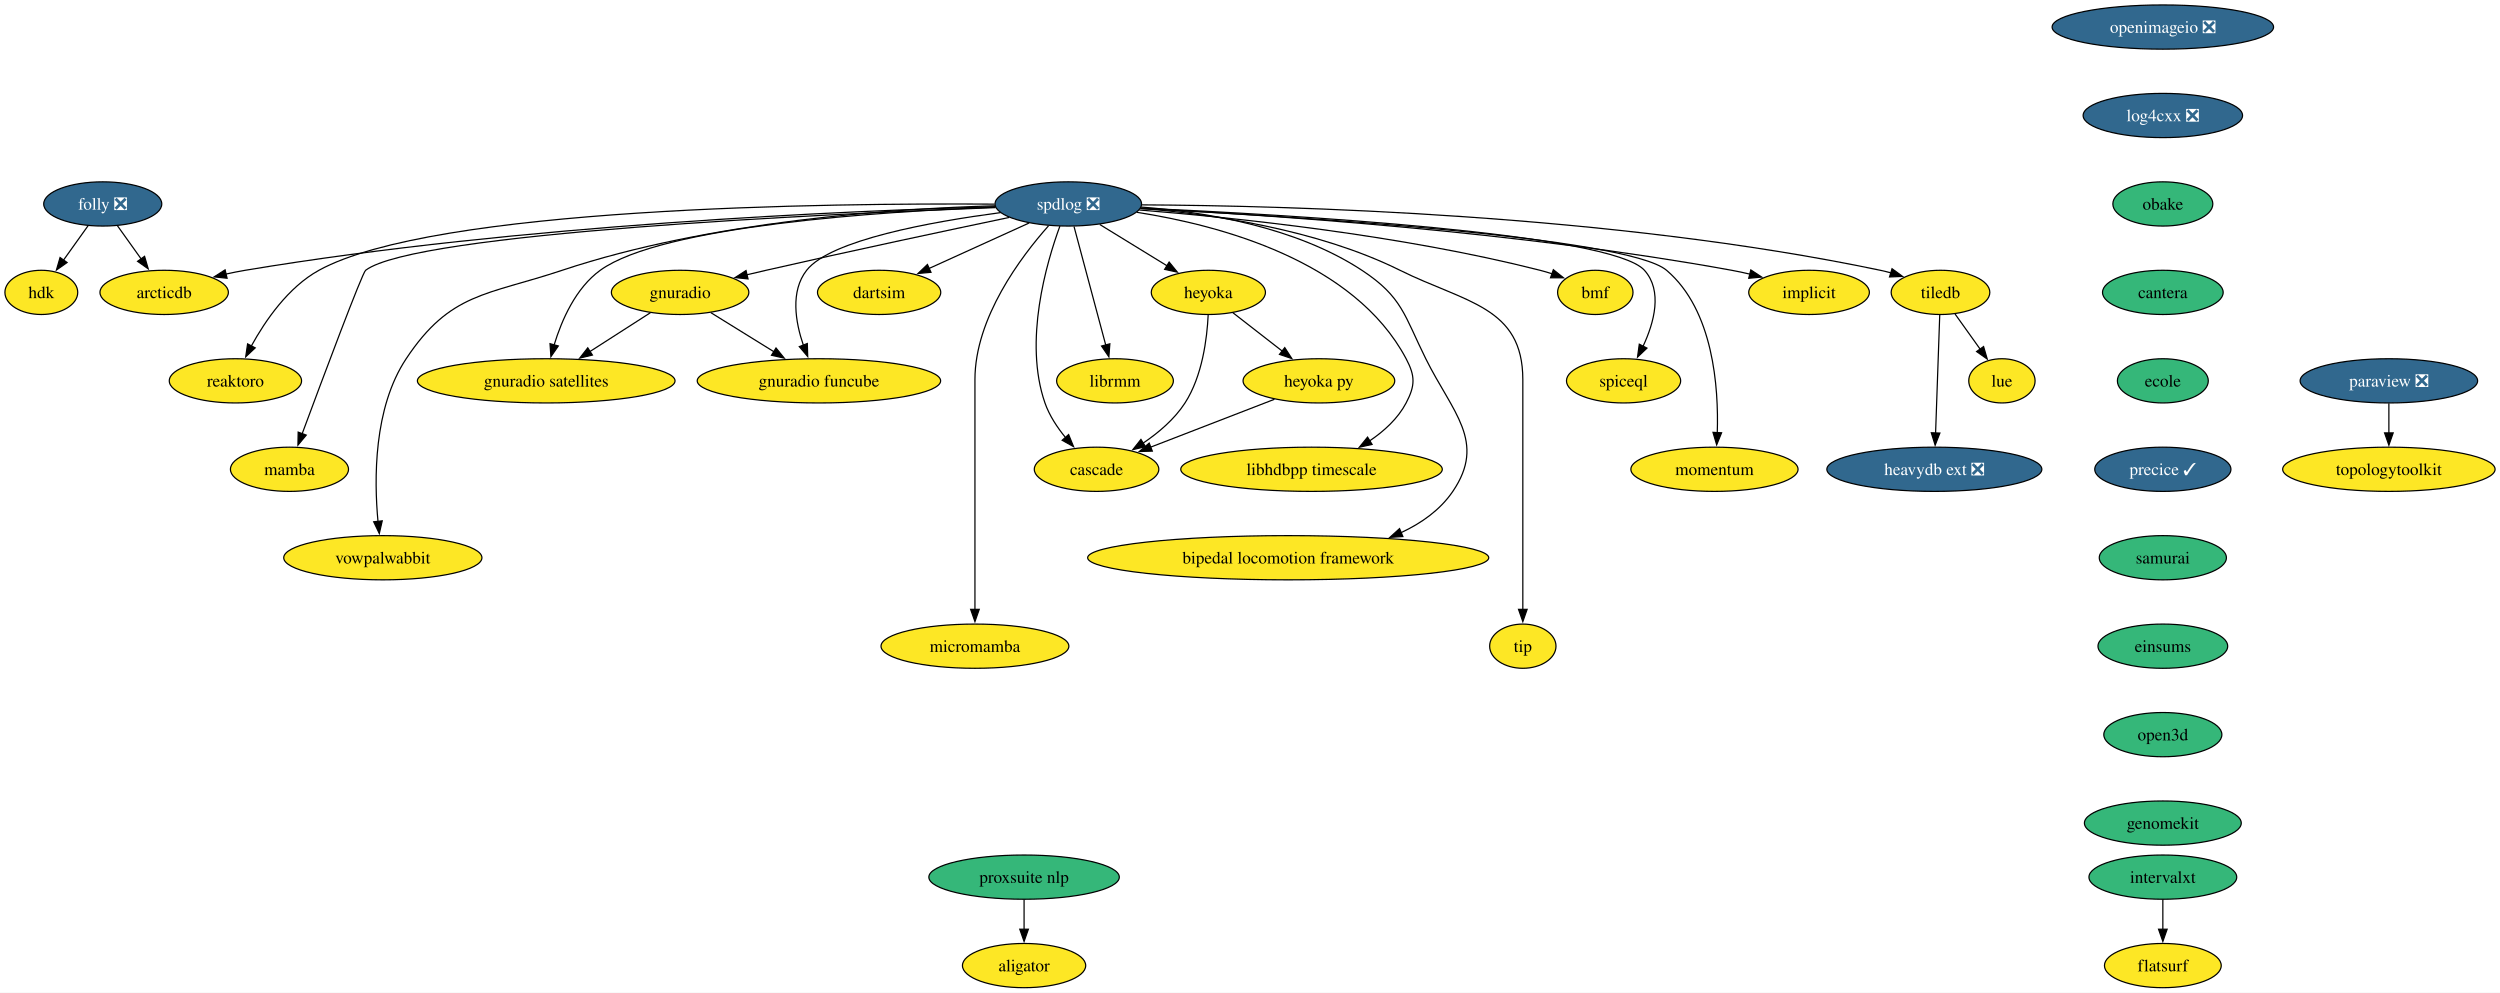
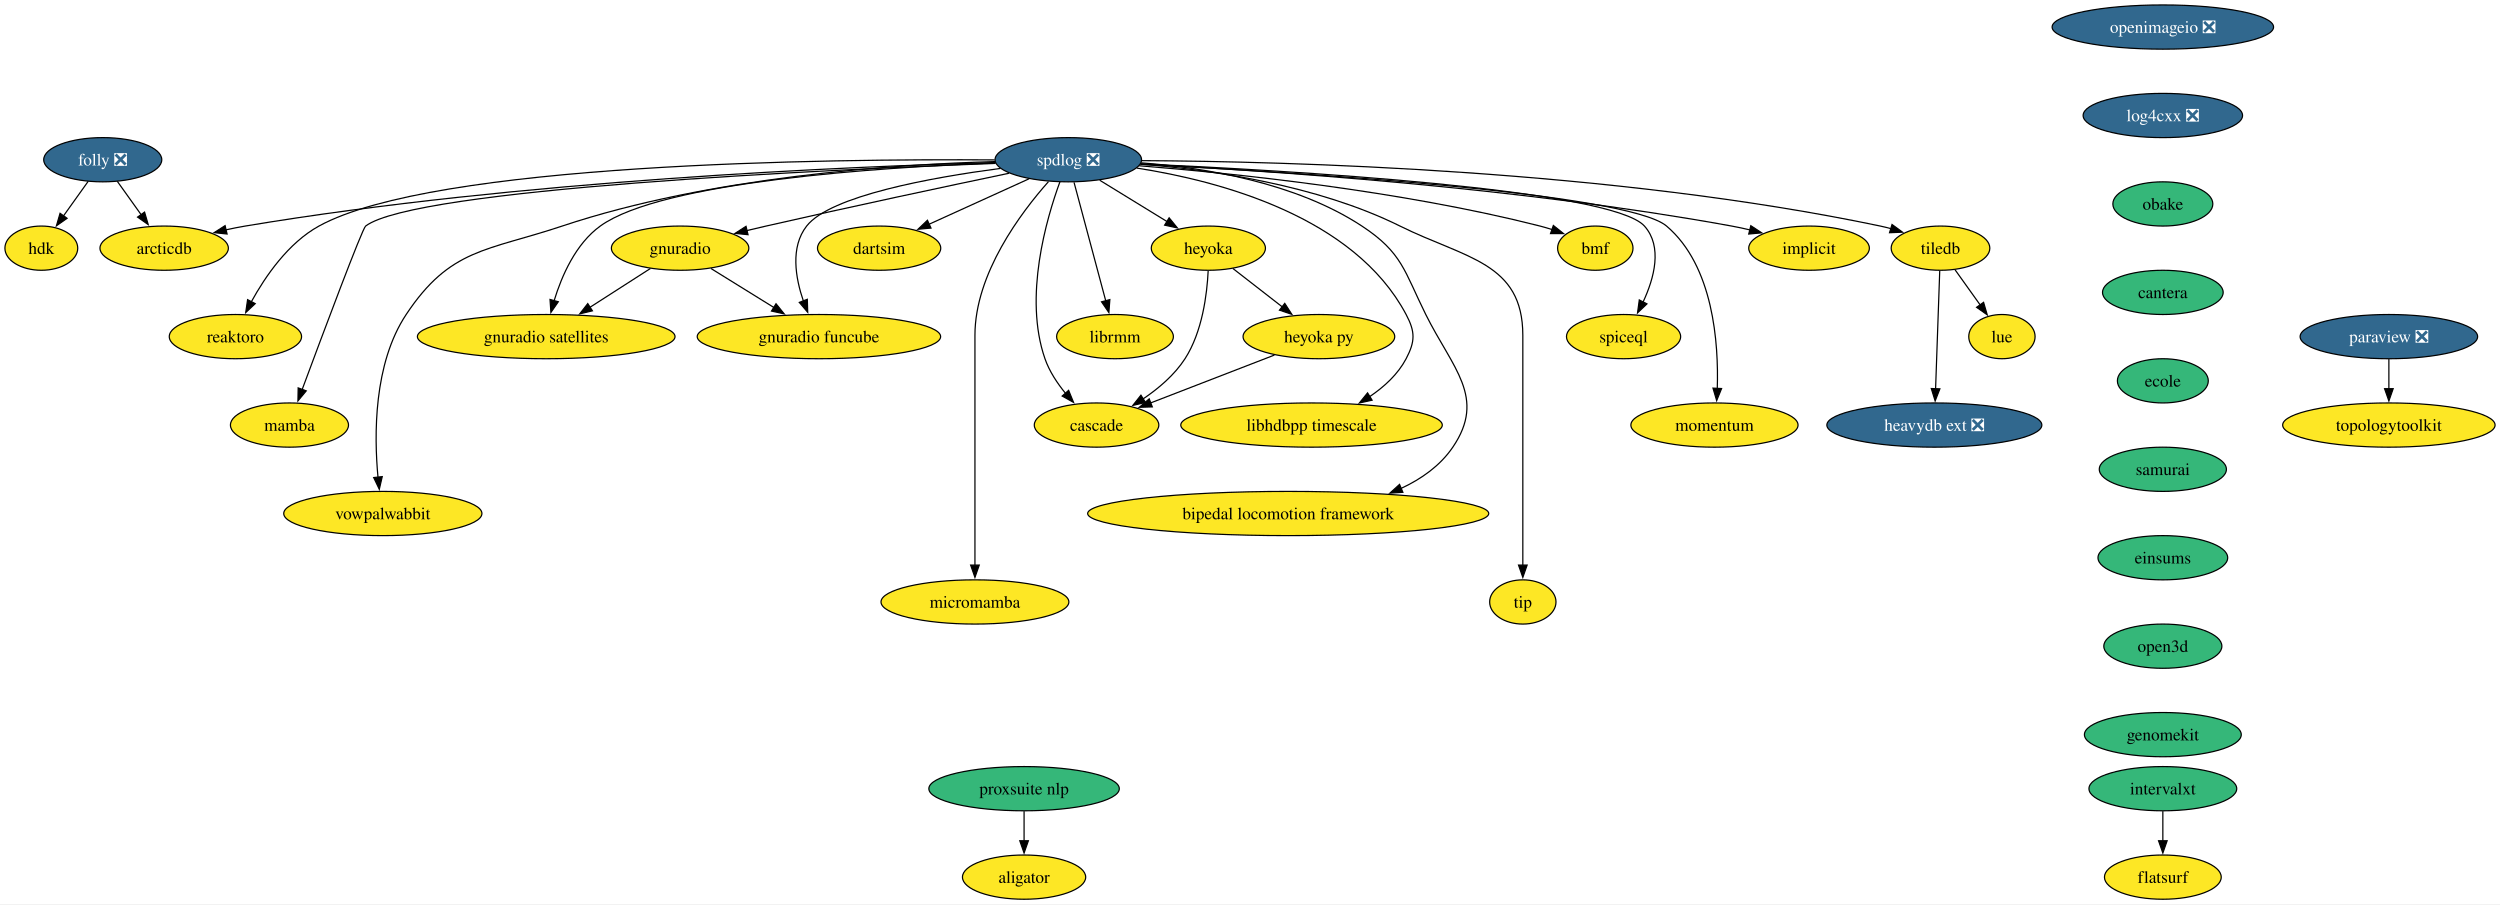
- <svg xmlns="http://www.w3.org/2000/svg" xmlns:xlink="http://www.w3.org/1999/xlink" width="2035pt" height="808pt" viewBox="0.00 0.00 2035.10 808.00">
-   <g id="graph0" class="graph" transform="scale(1 1) rotate(0) translate(4 804)">
-     <polygon fill="white" stroke="none" points="-4,4 -4,-804 2031.1,-804 2031.1,4 -4,4" />
+ <svg xmlns="http://www.w3.org/2000/svg" xmlns:xlink="http://www.w3.org/1999/xlink" width="2035pt" height="736pt" viewBox="0.00 0.00 2035.10 736.00">
+   <g id="graph0" class="graph" transform="scale(1 1) rotate(0) translate(4 732)">
+     <polygon fill="white" stroke="none" points="-4,4 -4,-732 2031.1,-732 2031.1,4 -4,4" />
    <g id="node1" class="node">
      <g id="a_node1">
        <a xlink:href="https://github.com/conda-forge/implicit-feedstock" xlink:title="implicit">
-           <ellipse fill="#fde725" stroke="black" cx="1468.64" cy="-566" rx="49.1" ry="18" />
-           <text text-anchor="middle" x="1468.64" y="-561.33" font-family="Times,serif" font-size="14.00">implicit</text>
+           <ellipse fill="#fde725" stroke="black" cx="1468.64" cy="-530" rx="49.1" ry="18" />
+           <text text-anchor="middle" x="1468.64" y="-525.33" font-family="Times,serif" font-size="14.00">implicit</text>
        </a>
      </g>
    </g>
    <g id="node2" class="node">
      <g id="a_node2">
        <a xlink:href="https://github.com/conda-forge/paraview-feedstock/pull/242" xlink:title="paraview ❎">
-           <ellipse fill="#31688e" stroke="black" cx="1940.64" cy="-494" rx="72.25" ry="18" />
-           <text text-anchor="middle" x="1940.64" y="-489.32" font-family="Times,serif" font-size="14.00" fill="white">paraview ❎</text>
+           <ellipse fill="#31688e" stroke="black" cx="1940.64" cy="-458" rx="72.25" ry="18" />
+           <text text-anchor="middle" x="1940.64" y="-453.32" font-family="Times,serif" font-size="14.00" fill="white">paraview ❎</text>
        </a>
      </g>
    </g>
    <g id="node3" class="node">
      <g id="a_node3">
        <a xlink:href="https://github.com/conda-forge/topologytoolkit-feedstock" xlink:title="topologytoolkit">
-           <ellipse fill="#fde725" stroke="black" cx="1940.64" cy="-422" rx="86.46" ry="18" />
-           <text text-anchor="middle" x="1940.64" y="-417.32" font-family="Times,serif" font-size="14.00">topologytoolkit</text>
+           <ellipse fill="#fde725" stroke="black" cx="1940.64" cy="-386" rx="86.46" ry="18" />
+           <text text-anchor="middle" x="1940.64" y="-381.32" font-family="Times,serif" font-size="14.00">topologytoolkit</text>
        </a>
      </g>
    </g>
    <g id="edge1" class="edge">
-       <path fill="none" stroke="black" d="M1940.64,-475.7C1940.64,-468.41 1940.64,-459.73 1940.64,-451.54" />
-       <polygon fill="black" stroke="black" points="1944.14,-451.62 1940.64,-441.62 1937.14,-451.62 1944.14,-451.62" />
+       <path fill="none" stroke="black" d="M1940.64,-439.7C1940.64,-432.41 1940.64,-423.73 1940.64,-415.54" />
+       <polygon fill="black" stroke="black" points="1944.14,-415.62 1940.64,-405.62 1937.14,-415.62 1944.14,-415.62" />
    </g>
    <g id="node4" class="node">
      <g id="a_node4">
        <a xlink:href="https://github.com/conda-forge/spdlog-feedstock/pull/64" xlink:title="spdlog ❎">
-           <ellipse fill="#31688e" stroke="black" cx="865.64" cy="-638" rx="59.63" ry="18" />
-           <text text-anchor="middle" x="865.64" y="-633.33" font-family="Times,serif" font-size="14.00" fill="white">spdlog ❎</text>
+           <ellipse fill="#31688e" stroke="black" cx="865.64" cy="-602" rx="59.63" ry="18" />
+           <text text-anchor="middle" x="865.64" y="-597.33" font-family="Times,serif" font-size="14.00" fill="white">spdlog ❎</text>
        </a>
      </g>
    </g>
    <g id="edge2" class="edge">
-       <path fill="none" stroke="black" d="M924.41,-634.42C1024.09,-629.35 1232.35,-615.66 1405.64,-584 1410.53,-583.11 1415.61,-582.02 1420.65,-580.83" />
-       <polygon fill="black" stroke="black" points="1421.24,-584.29 1430.09,-578.47 1419.54,-577.5 1421.24,-584.29" />
+       <path fill="none" stroke="black" d="M924.41,-598.42C1024.09,-593.35 1232.35,-579.66 1405.64,-548 1410.53,-547.11 1415.61,-546.02 1420.65,-544.83" />
+       <polygon fill="black" stroke="black" points="1421.24,-548.29 1430.09,-542.47 1419.54,-541.5 1421.24,-548.29" />
    </g>
    <g id="node5" class="node">
      <g id="a_node5">
        <a xlink:href="https://github.com/conda-forge/tiledb-feedstock" xlink:title="tiledb">
-           <ellipse fill="#fde725" stroke="black" cx="1575.64" cy="-566" rx="40.16" ry="18" />
-           <text text-anchor="middle" x="1575.64" y="-561.33" font-family="Times,serif" font-size="14.00">tiledb</text>
+           <ellipse fill="#fde725" stroke="black" cx="1575.64" cy="-530" rx="40.16" ry="18" />
+           <text text-anchor="middle" x="1575.64" y="-525.33" font-family="Times,serif" font-size="14.00">tiledb</text>
        </a>
      </g>
    </g>
    <g id="edge3" class="edge">
-       <path fill="none" stroke="black" d="M925.61,-637.25C1042.54,-636.63 1308.62,-629.78 1526.64,-584 1529.45,-583.41 1532.33,-582.7 1535.2,-581.91" />
-       <polygon fill="black" stroke="black" points="1536.19,-585.27 1544.73,-579.01 1534.15,-578.58 1536.19,-585.27" />
+       <path fill="none" stroke="black" d="M925.61,-601.25C1042.54,-600.63 1308.62,-593.78 1526.64,-548 1529.45,-547.41 1532.33,-546.7 1535.2,-545.91" />
+       <polygon fill="black" stroke="black" points="1536.19,-549.27 1544.73,-543.01 1534.15,-542.58 1536.19,-549.27" />
    </g>
    <g id="node6" class="node">
      <g id="a_node6">
        <a xlink:href="https://github.com/conda-forge/reaktoro-feedstock" xlink:title="reaktoro">
-           <ellipse fill="#fde725" stroke="black" cx="187.64" cy="-494" rx="53.84" ry="18" />
-           <text text-anchor="middle" x="187.64" y="-489.32" font-family="Times,serif" font-size="14.00">reaktoro</text>
+           <ellipse fill="#fde725" stroke="black" cx="187.64" cy="-458" rx="53.84" ry="18" />
+           <text text-anchor="middle" x="187.64" y="-453.32" font-family="Times,serif" font-size="14.00">reaktoro</text>
        </a>
      </g>
    </g>
    <g id="edge4" class="edge">
-       <path fill="none" stroke="black" d="M805.73,-637.84C671.11,-638.77 349.15,-635.39 255.64,-584 230.68,-570.28 212.02,-543.13 200.62,-522.4" />
-       <polygon fill="black" stroke="black" points="203.76,-520.84 196.03,-513.6 197.55,-524.08 203.76,-520.84" />
+       <path fill="none" stroke="black" d="M805.73,-601.84C671.11,-602.77 349.15,-599.39 255.64,-548 230.68,-534.28 212.02,-507.13 200.62,-486.4" />
+       <polygon fill="black" stroke="black" points="203.76,-484.84 196.03,-477.6 197.55,-488.08 203.76,-484.84" />
    </g>
    <g id="node7" class="node">
      <g id="a_node7">
        <a xlink:href="https://github.com/conda-forge/mamba-feedstock" xlink:title="mamba">
-           <ellipse fill="#fde725" stroke="black" cx="231.64" cy="-422" rx="48.05" ry="18" />
-           <text text-anchor="middle" x="231.64" y="-417.32" font-family="Times,serif" font-size="14.00">mamba</text>
+           <ellipse fill="#fde725" stroke="black" cx="231.64" cy="-386" rx="48.05" ry="18" />
+           <text text-anchor="middle" x="231.64" y="-381.32" font-family="Times,serif" font-size="14.00">mamba</text>
        </a>
      </g>
    </g>
    <g id="edge5" class="edge">
-       <path fill="none" stroke="black" d="M806.41,-635.02C668.37,-629.9 333.9,-614.47 293.64,-584 290.84,-581.88 258.85,-496.41 241.95,-450.88" />
-       <polygon fill="black" stroke="black" points="245.29,-449.83 238.53,-441.67 238.73,-452.26 245.29,-449.83" />
+       <path fill="none" stroke="black" d="M806.41,-599.02C668.37,-593.9 333.9,-578.47 293.64,-548 290.84,-545.88 258.85,-460.41 241.95,-414.88" />
+       <polygon fill="black" stroke="black" points="245.29,-413.83 238.53,-405.67 238.73,-416.26 245.29,-413.83" />
    </g>
    <g id="node8" class="node">
      <g id="a_node8">
        <a xlink:href="https://github.com/conda-forge/vowpalwabbit-feedstock" xlink:title="vowpalwabbit">
-           <ellipse fill="#fde725" stroke="black" cx="307.64" cy="-350" rx="80.67" ry="18" />
-           <text text-anchor="middle" x="307.64" y="-345.32" font-family="Times,serif" font-size="14.00">vowpalwabbit</text>
+           <ellipse fill="#fde725" stroke="black" cx="307.64" cy="-314" rx="80.67" ry="18" />
+           <text text-anchor="middle" x="307.64" y="-309.32" font-family="Times,serif" font-size="14.00">vowpalwabbit</text>
        </a>
      </g>
    </g>
    <g id="edge6" class="edge">
-       <path fill="none" stroke="black" d="M806.05,-636.49C724.48,-634.2 574.39,-624.26 453.64,-584 392.08,-563.48 362.53,-566.05 326.64,-512 300.03,-471.94 300.48,-413.64 303.72,-379.29" />
-       <polygon fill="black" stroke="black" points="307.15,-380.03 304.77,-369.71 300.2,-379.27 307.15,-380.03" />
+       <path fill="none" stroke="black" d="M806.05,-600.49C724.48,-598.2 574.39,-588.26 453.64,-548 392.08,-527.48 362.53,-530.05 326.64,-476 300.03,-435.94 300.48,-377.64 303.72,-343.29" />
+       <polygon fill="black" stroke="black" points="307.15,-344.03 304.77,-333.71 300.2,-343.27 307.15,-344.03" />
    </g>
    <g id="node9" class="node">
      <g id="a_node9">
        <a xlink:href="https://github.com/conda-forge/gnuradio-feedstock" xlink:title="gnuradio">
-           <ellipse fill="#fde725" stroke="black" cx="549.64" cy="-566" rx="55.94" ry="18" />
-           <text text-anchor="middle" x="549.64" y="-561.33" font-family="Times,serif" font-size="14.00">gnuradio</text>
+           <ellipse fill="#fde725" stroke="black" cx="549.64" cy="-530" rx="55.94" ry="18" />
+           <text text-anchor="middle" x="549.64" y="-525.33" font-family="Times,serif" font-size="14.00">gnuradio</text>
        </a>
      </g>
    </g>
    <g id="edge7" class="edge">
-       <path fill="none" stroke="black" d="M817.48,-627.01C767.82,-616.62 688.2,-599.71 619.64,-584 614.5,-582.82 609.15,-581.57 603.81,-580.3" />
-       <polygon fill="black" stroke="black" points="604.92,-576.97 594.38,-578.05 603.29,-583.78 604.92,-576.97" />
+       <path fill="none" stroke="black" d="M817.48,-591.01C767.82,-580.62 688.2,-563.71 619.64,-548 614.5,-546.82 609.15,-545.57 603.81,-544.3" />
+       <polygon fill="black" stroke="black" points="604.92,-540.97 594.38,-542.05 603.29,-547.78 604.92,-540.97" />
    </g>
    <g id="node10" class="node">
      <g id="a_node10">
        <a xlink:href="https://github.com/conda-forge/micromamba-feedstock" xlink:title="micromamba">
-           <ellipse fill="#fde725" stroke="black" cx="789.64" cy="-278" rx="76.46" ry="18" />
-           <text text-anchor="middle" x="789.64" y="-273.32" font-family="Times,serif" font-size="14.00">micromamba</text>
+           <ellipse fill="#fde725" stroke="black" cx="789.64" cy="-242" rx="76.46" ry="18" />
+           <text text-anchor="middle" x="789.64" y="-237.32" font-family="Times,serif" font-size="14.00">micromamba</text>
        </a>
      </g>
    </g>
    <g id="edge8" class="edge">
-       <path fill="none" stroke="black" d="M849.52,-620.19C827.21,-595.09 789.64,-545.33 789.64,-495 789.64,-495 789.64,-495 789.64,-421 789.64,-381.74 789.64,-336.38 789.64,-307.69" />
-       <polygon fill="black" stroke="black" points="793.14,-308 789.64,-298 786.14,-308 793.14,-308" />
+       <path fill="none" stroke="black" d="M849.52,-584.19C827.21,-559.09 789.64,-509.33 789.64,-459 789.64,-459 789.64,-459 789.64,-385 789.64,-345.74 789.64,-300.38 789.64,-271.69" />
+       <polygon fill="black" stroke="black" points="793.14,-272 789.64,-262 786.14,-272 793.14,-272" />
    </g>
    <g id="node11" class="node">
      <g id="a_node11">
        <a xlink:href="https://github.com/conda-forge/gnuradio-satellites-feedstock" xlink:title="gnuradio satellites">
-           <ellipse fill="#fde725" stroke="black" cx="440.64" cy="-494" rx="104.87" ry="18" />
-           <text text-anchor="middle" x="440.64" y="-489.32" font-family="Times,serif" font-size="14.00">gnuradio satellites</text>
+           <ellipse fill="#fde725" stroke="black" cx="440.64" cy="-458" rx="104.87" ry="18" />
+           <text text-anchor="middle" x="440.64" y="-453.32" font-family="Times,serif" font-size="14.00">gnuradio satellites</text>
        </a>
      </g>
    </g>
    <g id="edge9" class="edge">
-       <path fill="none" stroke="black" d="M806.3,-635.4C712.35,-631.79 534.87,-620.24 484.64,-584 464.66,-569.59 453.27,-543.52 447.11,-523.31" />
-       <polygon fill="black" stroke="black" points="450.49,-522.39 444.46,-513.68 443.74,-524.25 450.49,-522.39" />
+       <path fill="none" stroke="black" d="M806.3,-599.4C712.35,-595.79 534.87,-584.24 484.64,-548 464.66,-533.59 453.27,-507.52 447.11,-487.31" />
+       <polygon fill="black" stroke="black" points="450.49,-486.39 444.46,-477.68 443.74,-488.25 450.49,-486.39" />
    </g>
    <g id="node12" class="node">
      <g id="a_node12">
        <a xlink:href="https://github.com/conda-forge/dartsim-feedstock" xlink:title="dartsim">
-           <ellipse fill="#fde725" stroke="black" cx="711.64" cy="-566" rx="50.16" ry="18" />
-           <text text-anchor="middle" x="711.64" y="-561.33" font-family="Times,serif" font-size="14.00">dartsim</text>
+           <ellipse fill="#fde725" stroke="black" cx="711.64" cy="-530" rx="50.16" ry="18" />
+           <text text-anchor="middle" x="711.64" y="-525.33" font-family="Times,serif" font-size="14.00">dartsim</text>
        </a>
      </g>
    </g>
    <g id="edge10" class="edge">
-       <path fill="none" stroke="black" d="M833.73,-622.5C810.14,-611.77 777.83,-597.09 752.38,-585.52" />
-       <polygon fill="black" stroke="black" points="753.86,-582.35 743.31,-581.4 750.97,-588.72 753.86,-582.35" />
+       <path fill="none" stroke="black" d="M833.73,-586.5C810.14,-575.77 777.83,-561.09 752.38,-549.52" />
+       <polygon fill="black" stroke="black" points="753.86,-546.35 743.31,-545.4 750.97,-552.72 753.86,-546.35" />
    </g>
    <g id="node13" class="node">
      <g id="a_node13">
        <a xlink:href="https://github.com/conda-forge/heyoka-feedstock" xlink:title="heyoka">
-           <ellipse fill="#fde725" stroke="black" cx="979.64" cy="-566" rx="46.47" ry="18" />
-           <text text-anchor="middle" x="979.64" y="-561.33" font-family="Times,serif" font-size="14.00">heyoka</text>
+           <ellipse fill="#fde725" stroke="black" cx="979.64" cy="-530" rx="46.47" ry="18" />
+           <text text-anchor="middle" x="979.64" y="-525.33" font-family="Times,serif" font-size="14.00">heyoka</text>
        </a>
      </g>
    </g>
    <g id="edge11" class="edge">
-       <path fill="none" stroke="black" d="M891.22,-621.29C907.51,-611.29 928.77,-598.24 946.36,-587.44" />
-       <polygon fill="black" stroke="black" points="947.72,-590.71 954.41,-582.49 944.05,-584.74 947.72,-590.71" />
+       <path fill="none" stroke="black" d="M891.22,-585.29C907.51,-575.29 928.77,-562.24 946.36,-551.44" />
+       <polygon fill="black" stroke="black" points="947.72,-554.71 954.41,-546.49 944.05,-548.74 947.72,-554.71" />
    </g>
    <g id="node14" class="node">
      <g id="a_node14">
        <a xlink:href="https://github.com/conda-forge/librmm-feedstock" xlink:title="librmm">
-           <ellipse fill="#fde725" stroke="black" cx="903.64" cy="-494" rx="47.53" ry="18" />
-           <text text-anchor="middle" x="903.64" y="-489.32" font-family="Times,serif" font-size="14.00">librmm</text>
+           <ellipse fill="#fde725" stroke="black" cx="903.64" cy="-458" rx="47.53" ry="18" />
+           <text text-anchor="middle" x="903.64" y="-453.32" font-family="Times,serif" font-size="14.00">librmm</text>
        </a>
      </g>
    </g>
    <g id="edge12" class="edge">
-       <path fill="none" stroke="black" d="M870.3,-619.59C876.74,-595.5 888.45,-551.75 896.14,-523.03" />
-       <polygon fill="black" stroke="black" points="899.46,-524.14 898.67,-513.57 892.7,-522.33 899.46,-524.14" />
+       <path fill="none" stroke="black" d="M870.3,-583.59C876.74,-559.5 888.45,-515.75 896.14,-487.03" />
+       <polygon fill="black" stroke="black" points="899.46,-488.14 898.67,-477.57 892.7,-486.33 899.46,-488.14" />
    </g>
    <g id="node15" class="node">
      <g id="a_node15">
        <a xlink:href="https://github.com/conda-forge/libhdbpp-timescale-feedstock" xlink:title="libhdbpp timescale">
-           <ellipse fill="#fde725" stroke="black" cx="1063.64" cy="-422" rx="106.45" ry="18" />
-           <text text-anchor="middle" x="1063.64" y="-417.32" font-family="Times,serif" font-size="14.00">libhdbpp timescale</text>
+           <ellipse fill="#fde725" stroke="black" cx="1063.64" cy="-386" rx="106.45" ry="18" />
+           <text text-anchor="middle" x="1063.64" y="-381.32" font-family="Times,serif" font-size="14.00">libhdbpp timescale</text>
        </a>
      </g>
    </g>
    <g id="edge13" class="edge">
-       <path fill="none" stroke="black" d="M921.4,-631.2C988.79,-620.74 1098.42,-591.71 1140.64,-512 1148.13,-497.86 1148.08,-490.16 1140.64,-476 1133.96,-463.31 1122.72,-453.06 1110.86,-445.08" />
-       <polygon fill="black" stroke="black" points="1112.93,-442.25 1102.58,-439.97 1109.25,-448.2 1112.93,-442.25" />
+       <path fill="none" stroke="black" d="M921.4,-595.2C988.79,-584.74 1098.42,-555.71 1140.64,-476 1148.13,-461.86 1148.08,-454.16 1140.64,-440 1133.96,-427.31 1122.72,-417.06 1110.86,-409.08" />
+       <polygon fill="black" stroke="black" points="1112.93,-406.25 1102.58,-403.97 1109.25,-412.2 1112.93,-406.25" />
    </g>
    <g id="node16" class="node">
      <g id="a_node16">
        <a xlink:href="https://github.com/conda-forge/bipedal-locomotion-framework-feedstock" xlink:title="bipedal locomotion framework">
-           <ellipse fill="#fde725" stroke="black" cx="1044.64" cy="-350" rx="163.27" ry="18" />
-           <text text-anchor="middle" x="1044.64" y="-345.32" font-family="Times,serif" font-size="14.00">bipedal locomotion framework</text>
+           <ellipse fill="#fde725" stroke="black" cx="1044.64" cy="-314" rx="163.27" ry="18" />
+           <text text-anchor="middle" x="1044.64" y="-309.32" font-family="Times,serif" font-size="14.00">bipedal locomotion framework</text>
        </a>
      </g>
    </g>
    <g id="edge14" class="edge">
-       <path fill="none" stroke="black" d="M924.95,-635.46C976.28,-631.57 1050.57,-619.56 1104.64,-584 1137.62,-562.31 1139.08,-547.35 1156.64,-512 1178.43,-468.13 1206.18,-444.51 1178.64,-404 1168.39,-388.92 1153.11,-378.13 1136.51,-370.42" />
-       <polygon fill="black" stroke="black" points="1138,-367.25 1127.42,-366.58 1135.28,-373.7 1138,-367.25" />
+       <path fill="none" stroke="black" d="M924.95,-599.46C976.28,-595.57 1050.57,-583.56 1104.64,-548 1137.62,-526.31 1139.08,-511.35 1156.64,-476 1178.43,-432.13 1206.18,-408.51 1178.64,-368 1168.39,-352.92 1153.11,-342.13 1136.51,-334.42" />
+       <polygon fill="black" stroke="black" points="1138,-331.25 1127.42,-330.58 1135.28,-337.7 1138,-331.25" />
    </g>
    <g id="node17" class="node">
      <g id="a_node17">
        <a xlink:href="https://github.com/conda-forge/tip-feedstock" xlink:title="tip">
-           <ellipse fill="#fde725" stroke="black" cx="1235.64" cy="-278" rx="27" ry="18" />
-           <text text-anchor="middle" x="1235.64" y="-273.32" font-family="Times,serif" font-size="14.00">tip</text>
+           <ellipse fill="#fde725" stroke="black" cx="1235.64" cy="-242" rx="27" ry="18" />
+           <text text-anchor="middle" x="1235.64" y="-237.32" font-family="Times,serif" font-size="14.00">tip</text>
        </a>
      </g>
    </g>
    <g id="edge15" class="edge">
-       <path fill="none" stroke="black" d="M924.59,-634.37C981.3,-629.83 1068.13,-617.49 1135.64,-584 1188.94,-557.56 1235.64,-554.5 1235.64,-495 1235.64,-495 1235.64,-495 1235.64,-421 1235.64,-381.74 1235.64,-336.38 1235.64,-307.69" />
-       <polygon fill="black" stroke="black" points="1239.14,-308 1235.64,-298 1232.14,-308 1239.14,-308" />
+       <path fill="none" stroke="black" d="M924.59,-598.37C981.3,-593.83 1068.13,-581.49 1135.64,-548 1188.94,-521.56 1235.64,-518.5 1235.64,-459 1235.64,-459 1235.64,-459 1235.64,-385 1235.64,-345.74 1235.64,-300.38 1235.64,-271.69" />
+       <polygon fill="black" stroke="black" points="1239.14,-272 1235.64,-262 1232.14,-272 1239.14,-272" />
    </g>
    <g id="node18" class="node">
      <g id="a_node18">
        <a xlink:href="https://github.com/conda-forge/cascade-feedstock" xlink:title="cascade">
-           <ellipse fill="#fde725" stroke="black" cx="888.64" cy="-422" rx="50.68" ry="18" />
-           <text text-anchor="middle" x="888.64" y="-417.32" font-family="Times,serif" font-size="14.00">cascade</text>
+           <ellipse fill="#fde725" stroke="black" cx="888.64" cy="-386" rx="50.68" ry="18" />
+           <text text-anchor="middle" x="888.64" y="-381.32" font-family="Times,serif" font-size="14.00">cascade</text>
        </a>
      </g>
    </g>
    <g id="edge16" class="edge">
-       <path fill="none" stroke="black" d="M858.82,-620.01C847.84,-590.05 829.15,-526.24 846.64,-476 850.21,-465.74 856.69,-455.97 863.5,-447.68" />
-       <polygon fill="black" stroke="black" points="865.9,-450.26 869.91,-440.45 860.66,-445.62 865.9,-450.26" />
+       <path fill="none" stroke="black" d="M858.82,-584.01C847.84,-554.05 829.15,-490.24 846.64,-440 850.21,-429.74 856.69,-419.97 863.5,-411.68" />
+       <polygon fill="black" stroke="black" points="865.9,-414.26 869.91,-404.45 860.66,-409.62 865.9,-414.26" />
    </g>
    <g id="node19" class="node">
      <g id="a_node19">
        <a xlink:href="https://github.com/conda-forge/arcticdb-feedstock" xlink:title="arcticdb">
-           <ellipse fill="#fde725" stroke="black" cx="129.64" cy="-566" rx="52.26" ry="18" />
-           <text text-anchor="middle" x="129.64" y="-561.33" font-family="Times,serif" font-size="14.00">arcticdb</text>
+           <ellipse fill="#fde725" stroke="black" cx="129.64" cy="-530" rx="52.26" ry="18" />
+           <text text-anchor="middle" x="129.64" y="-525.33" font-family="Times,serif" font-size="14.00">arcticdb</text>
        </a>
      </g>
    </g>
    <g id="edge17" class="edge">
-       <path fill="none" stroke="black" d="M806.06,-635.74C688.55,-632.5 418.91,-621.3 195.64,-584 190.44,-583.13 185.05,-582.05 179.7,-580.86" />
-       <polygon fill="black" stroke="black" points="180.85,-577.53 170.31,-578.63 179.23,-584.34 180.85,-577.53" />
+       <path fill="none" stroke="black" d="M806.06,-599.74C688.55,-596.5 418.91,-585.3 195.64,-548 190.44,-547.13 185.05,-546.05 179.7,-544.86" />
+       <polygon fill="black" stroke="black" points="180.85,-541.53 170.31,-542.63 179.23,-548.34 180.85,-541.53" />
    </g>
    <g id="node20" class="node">
      <g id="a_node20">
        <a xlink:href="https://github.com/conda-forge/gnuradio-funcube-feedstock" xlink:title="gnuradio funcube">
-           <ellipse fill="#fde725" stroke="black" cx="662.64" cy="-494" rx="99.08" ry="18" />
-           <text text-anchor="middle" x="662.64" y="-489.32" font-family="Times,serif" font-size="14.00">gnuradio funcube</text>
+           <ellipse fill="#fde725" stroke="black" cx="662.64" cy="-458" rx="99.08" ry="18" />
+           <text text-anchor="middle" x="662.64" y="-453.32" font-family="Times,serif" font-size="14.00">gnuradio funcube</text>
        </a>
      </g>
    </g>
    <g id="edge18" class="edge">
-       <path fill="none" stroke="black" d="M810.34,-630.92C753.88,-623.45 671.88,-608.62 652.64,-584 639.27,-566.9 643.46,-541.98 650.02,-522.86" />
-       <polygon fill="black" stroke="black" points="653.19,-524.38 653.51,-513.79 646.66,-521.87 653.19,-524.38" />
+       <path fill="none" stroke="black" d="M810.34,-594.92C753.88,-587.45 671.88,-572.62 652.64,-548 639.27,-530.9 643.46,-505.98 650.02,-486.86" />
+       <polygon fill="black" stroke="black" points="653.19,-488.38 653.51,-477.79 646.66,-485.87 653.19,-488.38" />
    </g>
    <g id="node21" class="node">
      <g id="a_node21">
        <a xlink:href="https://github.com/conda-forge/bmf-feedstock" xlink:title="bmf">
-           <ellipse fill="#fde725" stroke="black" cx="1294.64" cy="-566" rx="30.69" ry="18" />
-           <text text-anchor="middle" x="1294.64" y="-561.33" font-family="Times,serif" font-size="14.00">bmf</text>
+           <ellipse fill="#fde725" stroke="black" cx="1294.64" cy="-530" rx="30.69" ry="18" />
+           <text text-anchor="middle" x="1294.64" y="-525.33" font-family="Times,serif" font-size="14.00">bmf</text>
        </a>
      </g>
    </g>
    <g id="edge19" class="edge">
-       <path fill="none" stroke="black" d="M923.34,-633.08C999.15,-627.03 1135.99,-612.92 1249.64,-584 1252.82,-583.19 1256.1,-582.23 1259.35,-581.18" />
-       <polygon fill="black" stroke="black" points="1260.49,-584.48 1268.77,-577.87 1258.18,-577.88 1260.49,-584.48" />
+       <path fill="none" stroke="black" d="M923.34,-597.08C999.15,-591.03 1135.99,-576.92 1249.64,-548 1252.82,-547.19 1256.1,-546.23 1259.35,-545.18" />
+       <polygon fill="black" stroke="black" points="1260.49,-548.48 1268.77,-541.87 1258.18,-541.88 1260.49,-548.48" />
    </g>
    <g id="node22" class="node">
      <g id="a_node22">
        <a xlink:href="https://github.com/conda-forge/spiceql-feedstock" xlink:title="spiceql">
-           <ellipse fill="#fde725" stroke="black" cx="1317.64" cy="-494" rx="46.47" ry="18" />
-           <text text-anchor="middle" x="1317.64" y="-489.32" font-family="Times,serif" font-size="14.00">spiceql</text>
+           <ellipse fill="#fde725" stroke="black" cx="1317.64" cy="-458" rx="46.47" ry="18" />
+           <text text-anchor="middle" x="1317.64" y="-453.32" font-family="Times,serif" font-size="14.00">spiceql</text>
        </a>
      </g>
    </g>
    <g id="edge20" class="edge">
-       <path fill="none" stroke="black" d="M924.6,-634.65C1044.51,-629.26 1307.75,-614.1 1334.64,-584 1349.58,-567.27 1342.6,-541.57 1333.49,-522.07" />
-       <polygon fill="black" stroke="black" points="1336.69,-520.64 1329.02,-513.33 1330.45,-523.83 1336.69,-520.64" />
+       <path fill="none" stroke="black" d="M924.6,-598.65C1044.51,-593.26 1307.75,-578.1 1334.64,-548 1349.58,-531.27 1342.6,-505.57 1333.49,-486.07" />
+       <polygon fill="black" stroke="black" points="1336.69,-484.64 1329.02,-477.33 1330.45,-487.83 1336.69,-484.64" />
    </g>
    <g id="node23" class="node">
      <g id="a_node23">
        <a xlink:href="https://github.com/conda-forge/momentum-feedstock" xlink:title="momentum">
-           <ellipse fill="#fde725" stroke="black" cx="1391.64" cy="-422" rx="68.04" ry="18" />
-           <text text-anchor="middle" x="1391.64" y="-417.32" font-family="Times,serif" font-size="14.00">momentum</text>
+           <ellipse fill="#fde725" stroke="black" cx="1391.64" cy="-386" rx="68.04" ry="18" />
+           <text text-anchor="middle" x="1391.64" y="-381.32" font-family="Times,serif" font-size="14.00">momentum</text>
        </a>
      </g>
    </g>
    <g id="edge21" class="edge">
-       <path fill="none" stroke="black" d="M924.36,-634.27C1046.77,-628.05 1320.55,-611.25 1352.64,-584 1390.84,-551.55 1395.1,-488.65 1393.93,-451.81" />
-       <polygon fill="black" stroke="black" points="1397.43,-451.73 1393.44,-441.91 1390.44,-452.07 1397.43,-451.73" />
+       <path fill="none" stroke="black" d="M924.36,-598.27C1046.77,-592.05 1320.55,-575.25 1352.64,-548 1390.84,-515.55 1395.1,-452.65 1393.93,-415.81" />
+       <polygon fill="black" stroke="black" points="1397.43,-415.73 1393.44,-405.91 1390.44,-416.07 1397.43,-415.73" />
    </g>
    <g id="node24" class="node">
      <g id="a_node24">
        <a xlink:href="https://github.com/conda-forge/lue-feedstock" xlink:title="lue">
-           <ellipse fill="#fde725" stroke="black" cx="1625.64" cy="-494" rx="27" ry="18" />
-           <text text-anchor="middle" x="1625.64" y="-489.32" font-family="Times,serif" font-size="14.00">lue</text>
+           <ellipse fill="#fde725" stroke="black" cx="1625.64" cy="-458" rx="27" ry="18" />
+           <text text-anchor="middle" x="1625.64" y="-453.32" font-family="Times,serif" font-size="14.00">lue</text>
        </a>
      </g>
    </g>
    <g id="edge22" class="edge">
-       <path fill="none" stroke="black" d="M1587.49,-548.41C1593.57,-539.89 1601.11,-529.33 1607.88,-519.86" />
-       <polygon fill="black" stroke="black" points="1610.71,-521.91 1613.68,-511.74 1605.02,-517.85 1610.71,-521.91" />
+       <path fill="none" stroke="black" d="M1587.49,-512.41C1593.57,-503.89 1601.11,-493.33 1607.88,-483.86" />
+       <polygon fill="black" stroke="black" points="1610.71,-485.91 1613.68,-475.74 1605.02,-481.85 1610.71,-485.91" />
    </g>
    <g id="node25" class="node">
      <g id="a_node25">
        <a xlink:href="https://github.com/conda-forge/heavydb-ext-feedstock/pull/75" xlink:title="heavydb ext ❎">
-           <ellipse fill="#31688e" stroke="black" cx="1570.64" cy="-422" rx="87.51" ry="18" />
-           <text text-anchor="middle" x="1570.64" y="-417.32" font-family="Times,serif" font-size="14.00" fill="white">heavydb ext ❎</text>
+           <ellipse fill="#31688e" stroke="black" cx="1570.64" cy="-386" rx="87.51" ry="18" />
+           <text text-anchor="middle" x="1570.64" y="-381.32" font-family="Times,serif" font-size="14.00" fill="white">heavydb ext ❎</text>
        </a>
      </g>
    </g>
    <g id="edge23" class="edge">
-       <path fill="none" stroke="black" d="M1575.02,-547.59C1574.18,-523.61 1572.65,-480.14 1571.64,-451.42" />
-       <polygon fill="black" stroke="black" points="1575.14,-451.49 1571.29,-441.62 1568.15,-451.74 1575.14,-451.49" />
+       <path fill="none" stroke="black" d="M1575.02,-511.59C1574.18,-487.61 1572.65,-444.14 1571.64,-415.42" />
+       <polygon fill="black" stroke="black" points="1575.14,-415.49 1571.29,-405.62 1568.15,-415.74 1575.14,-415.49" />
    </g>
    <g id="edge24" class="edge">
-       <path fill="none" stroke="black" d="M525.45,-549.46C511.01,-540.19 492.41,-528.25 476.31,-517.91" />
-       <polygon fill="black" stroke="black" points="478.24,-514.99 467.94,-512.53 474.46,-520.88 478.24,-514.99" />
+       <path fill="none" stroke="black" d="M525.45,-513.46C511.01,-504.19 492.41,-492.25 476.31,-481.91" />
+       <polygon fill="black" stroke="black" points="478.24,-478.99 467.94,-476.53 474.46,-484.88 478.24,-478.99" />
    </g>
    <g id="edge25" class="edge">
-       <path fill="none" stroke="black" d="M574.72,-549.46C589.83,-540.1 609.33,-528.02 626.13,-517.61" />
-       <polygon fill="black" stroke="black" points="627.71,-520.75 634.37,-512.51 624.03,-514.8 627.71,-520.75" />
+       <path fill="none" stroke="black" d="M574.72,-513.46C589.83,-504.1 609.33,-492.02 626.13,-481.61" />
+       <polygon fill="black" stroke="black" points="627.71,-484.75 634.37,-476.51 624.03,-478.8 627.71,-484.75" />
    </g>
    <g id="edge26" class="edge">
-       <path fill="none" stroke="black" d="M979.5,-547.56C978.58,-528.54 974.78,-497.9 960.64,-476 952.12,-462.8 939.08,-451.76 926.43,-443.22" />
-       <polygon fill="black" stroke="black" points="928.51,-440.4 918.19,-438.01 924.77,-446.31 928.51,-440.4" />
+       <path fill="none" stroke="black" d="M979.5,-511.56C978.58,-492.54 974.78,-461.9 960.64,-440 952.12,-426.8 939.08,-415.76 926.43,-407.22" />
+       <polygon fill="black" stroke="black" points="928.51,-404.4 918.19,-402.01 924.77,-410.31 928.51,-404.4" />
    </g>
    <g id="node26" class="node">
      <g id="a_node26">
        <a xlink:href="https://github.com/conda-forge/heyoka.py-feedstock" xlink:title="heyoka py">
-           <ellipse fill="#fde725" stroke="black" cx="1069.64" cy="-494" rx="61.73" ry="18" />
-           <text text-anchor="middle" x="1069.64" y="-489.32" font-family="Times,serif" font-size="14.00">heyoka py</text>
+           <ellipse fill="#fde725" stroke="black" cx="1069.64" cy="-458" rx="61.73" ry="18" />
+           <text text-anchor="middle" x="1069.64" y="-453.32" font-family="Times,serif" font-size="14.00">heyoka py</text>
        </a>
      </g>
    </g>
    <g id="edge27" class="edge">
-       <path fill="none" stroke="black" d="M999.61,-549.46C1011.48,-540.24 1026.75,-528.36 1040,-518.05" />
-       <polygon fill="black" stroke="black" points="1041.84,-521.05 1047.59,-512.15 1037.54,-515.53 1041.84,-521.05" />
+       <path fill="none" stroke="black" d="M999.61,-513.46C1011.48,-504.24 1026.75,-492.36 1040,-482.05" />
+       <polygon fill="black" stroke="black" points="1041.84,-485.05 1047.59,-476.15 1037.54,-479.53 1041.84,-485.05" />
    </g>
    <g id="edge32" class="edge">
-       <path fill="none" stroke="black" d="M1033.44,-479C1004.37,-467.76 963.44,-451.93 932.51,-439.97" />
-       <polygon fill="black" stroke="black" points="934.02,-436.8 923.43,-436.46 931.5,-443.33 934.02,-436.8" />
+       <path fill="none" stroke="black" d="M1033.44,-443C1004.37,-431.76 963.44,-415.93 932.51,-403.97" />
+       <polygon fill="black" stroke="black" points="934.02,-400.8 923.43,-400.46 931.5,-407.33 934.02,-400.8" />
    </g>
    <g id="node27" class="node">
      <g id="a_node27">
        <a xlink:href="https://github.com/conda-forge/openimageio-feedstock/pull/107" xlink:title="openimageio ❎">
-           <ellipse fill="#31688e" stroke="black" cx="1756.64" cy="-782" rx="90.14" ry="18" />
-           <text text-anchor="middle" x="1756.64" y="-777.33" font-family="Times,serif" font-size="14.00" fill="white">openimageio ❎</text>
+           <ellipse fill="#31688e" stroke="black" cx="1756.64" cy="-710" rx="90.14" ry="18" />
+           <text text-anchor="middle" x="1756.64" y="-705.33" font-family="Times,serif" font-size="14.00" fill="white">openimageio ❎</text>
        </a>
      </g>
    </g>
    <g id="node28" class="node">
      <g id="a_node28">
        <a xlink:href="https://github.com/conda-forge/log4cxx-feedstock/pull/25" xlink:title="log4cxx ❎">
-           <ellipse fill="#31688e" stroke="black" cx="1756.64" cy="-710" rx="64.89" ry="18" />
-           <text text-anchor="middle" x="1756.64" y="-705.33" font-family="Times,serif" font-size="14.00" fill="white">log4cxx ❎</text>
+           <ellipse fill="#31688e" stroke="black" cx="1756.64" cy="-638" rx="64.89" ry="18" />
+           <text text-anchor="middle" x="1756.64" y="-633.33" font-family="Times,serif" font-size="14.00" fill="white">log4cxx ❎</text>
        </a>
      </g>
    </g>
    <g id="node29" class="node">
      <g id="a_node29">
        <a xlink:href="https://github.com/conda-forge/obake-feedstock" xlink:title="obake">
-           <ellipse fill="#35b779" stroke="black" cx="1756.64" cy="-638" rx="40.69" ry="18" />
-           <text text-anchor="middle" x="1756.64" y="-633.33" font-family="Times,serif" font-size="14.00">obake</text>
+           <ellipse fill="#35b779" stroke="black" cx="1756.64" cy="-566" rx="40.69" ry="18" />
+           <text text-anchor="middle" x="1756.64" y="-561.33" font-family="Times,serif" font-size="14.00">obake</text>
        </a>
      </g>
    </g>
    <g id="node30" class="node">
      <g id="a_node30">
        <a xlink:href="https://github.com/conda-forge/cantera-feedstock" xlink:title="cantera">
-           <ellipse fill="#35b779" stroke="black" cx="1756.64" cy="-566" rx="49.1" ry="18" />
-           <text text-anchor="middle" x="1756.64" y="-561.33" font-family="Times,serif" font-size="14.00">cantera</text>
+           <ellipse fill="#35b779" stroke="black" cx="1756.64" cy="-494" rx="49.1" ry="18" />
+           <text text-anchor="middle" x="1756.64" y="-489.32" font-family="Times,serif" font-size="14.00">cantera</text>
        </a>
      </g>
    </g>
    <g id="node31" class="node">
      <g id="a_node31">
        <a xlink:href="https://github.com/conda-forge/ecole-feedstock" xlink:title="ecole">
-           <ellipse fill="#35b779" stroke="black" cx="1756.64" cy="-494" rx="37" ry="18" />
-           <text text-anchor="middle" x="1756.64" y="-489.32" font-family="Times,serif" font-size="14.00">ecole</text>
+           <ellipse fill="#35b779" stroke="black" cx="1756.64" cy="-422" rx="37" ry="18" />
+           <text text-anchor="middle" x="1756.64" y="-417.32" font-family="Times,serif" font-size="14.00">ecole</text>
        </a>
      </g>
    </g>
    <g id="node32" class="node">
      <g id="a_node32">
-         <a xlink:href="https://github.com/conda-forge/precice-feedstock/pull/35" xlink:title="precice ✓">
-           <ellipse fill="#31688e" stroke="black" cx="1756.64" cy="-422" rx="55.42" ry="18" />
-           <text text-anchor="middle" x="1756.64" y="-417.32" font-family="Times,serif" font-size="14.00" fill="white">precice ✓</text>
-         </a>
-       </g>
-     </g>
-     <g id="node37" class="node">
-       <g id="a_node37">
        <a xlink:href="https://github.com/conda-forge/samurai-feedstock" xlink:title="samurai">
          <ellipse fill="#35b779" stroke="black" cx="1756.64" cy="-350" rx="51.74" ry="18" />
          <text text-anchor="middle" x="1756.64" y="-345.32" font-family="Times,serif" font-size="14.00">samurai</text>
        </a>
      </g>
    </g>
+     <g id="node37" class="node">
+       <g id="a_node37">
+         <a xlink:href="https://github.com/conda-forge/einsums-feedstock" xlink:title="einsums">
+           <ellipse fill="#35b779" stroke="black" cx="1756.64" cy="-278" rx="52.79" ry="18" />
+           <text text-anchor="middle" x="1756.64" y="-273.32" font-family="Times,serif" font-size="14.00">einsums</text>
+         </a>
+       </g>
+     </g>
    <g id="node33" class="node">
      <g id="a_node33">
        <a xlink:href="https://github.com/conda-forge/folly-feedstock/pull/204" xlink:title="folly ❎">
-           <ellipse fill="#31688e" stroke="black" cx="79.64" cy="-638" rx="48.05" ry="18" />
-           <text text-anchor="middle" x="79.64" y="-633.33" font-family="Times,serif" font-size="14.00" fill="white">folly ❎</text>
+           <ellipse fill="#31688e" stroke="black" cx="79.64" cy="-602" rx="48.05" ry="18" />
+           <text text-anchor="middle" x="79.64" y="-597.33" font-family="Times,serif" font-size="14.00" fill="white">folly ❎</text>
        </a>
      </g>
    </g>
    <g id="edge34" class="edge">
-       <path fill="none" stroke="black" d="M91.49,-620.41C97.32,-612.25 104.48,-602.22 111.02,-593.07" />
-       <polygon fill="black" stroke="black" points="113.68,-595.36 116.65,-585.19 107.99,-591.29 113.68,-595.36" />
+       <path fill="none" stroke="black" d="M91.49,-584.41C97.32,-576.25 104.48,-566.22 111.02,-557.07" />
+       <polygon fill="black" stroke="black" points="113.68,-559.36 116.65,-549.19 107.99,-555.29 113.68,-559.36" />
    </g>
    <g id="node34" class="node">
      <g id="a_node34">
        <a xlink:href="https://github.com/conda-forge/hdk-feedstock" xlink:title="hdk">
-           <ellipse fill="#fde725" stroke="black" cx="29.64" cy="-566" rx="29.64" ry="18" />
-           <text text-anchor="middle" x="29.64" y="-561.33" font-family="Times,serif" font-size="14.00">hdk</text>
+           <ellipse fill="#fde725" stroke="black" cx="29.64" cy="-530" rx="29.64" ry="18" />
+           <text text-anchor="middle" x="29.64" y="-525.33" font-family="Times,serif" font-size="14.00">hdk</text>
        </a>
      </g>
    </g>
    <g id="edge35" class="edge">
-       <path fill="none" stroke="black" d="M67.79,-620.41C61.79,-612.01 54.37,-601.63 47.68,-592.26" />
-       <polygon fill="black" stroke="black" points="50.6,-590.32 41.94,-584.22 44.9,-594.39 50.6,-590.32" />
+       <path fill="none" stroke="black" d="M67.79,-584.41C61.79,-576.01 54.37,-565.63 47.68,-556.26" />
+       <polygon fill="black" stroke="black" points="50.6,-554.32 41.94,-548.22 44.9,-558.39 50.6,-554.32" />
    </g>
    <g id="node35" class="node">
      <g id="a_node35">
        <a xlink:href="https://github.com/conda-forge/intervalxt-feedstock" xlink:title="intervalxt">
          <ellipse fill="#35b779" stroke="black" cx="1756.64" cy="-90" rx="60.15" ry="18" />
          <text text-anchor="middle" x="1756.64" y="-85.33" font-family="Times,serif" font-size="14.00">intervalxt</text>
        </a>
      </g>
    </g>
    <g id="node36" class="node">
      <g id="a_node36">
        <a xlink:href="https://github.com/conda-forge/flatsurf-feedstock" xlink:title="flatsurf">
          <ellipse fill="#fde725" stroke="black" cx="1756.64" cy="-18" rx="47.53" ry="18" />
          <text text-anchor="middle" x="1756.64" y="-13.32" font-family="Times,serif" font-size="14.00">flatsurf</text>
        </a>
      </g>
    </g>
    <g id="edge36" class="edge">
      <path fill="none" stroke="black" d="M1756.64,-71.7C1756.64,-64.41 1756.64,-55.73 1756.64,-47.54" />
      <polygon fill="black" stroke="black" points="1760.14,-47.62 1756.64,-37.62 1753.14,-47.62 1760.14,-47.62" />
    </g>
    <g id="node38" class="node">
      <g id="a_node38">
-         <a xlink:href="https://github.com/conda-forge/einsums-feedstock" xlink:title="einsums">
-           <ellipse fill="#35b779" stroke="black" cx="1756.64" cy="-278" rx="52.79" ry="18" />
-           <text text-anchor="middle" x="1756.64" y="-273.32" font-family="Times,serif" font-size="14.00">einsums</text>
-         </a>
-       </g>
-     </g>
-     <g id="node39" class="node">
-       <g id="a_node39">
        <a xlink:href="https://github.com/conda-forge/open3d-feedstock" xlink:title="open3d">
          <ellipse fill="#35b779" stroke="black" cx="1756.64" cy="-206" rx="48.05" ry="18" />
          <text text-anchor="middle" x="1756.64" y="-201.33" font-family="Times,serif" font-size="14.00">open3d</text>
        </a>
      </g>
    </g>
-     <g id="node42" class="node">
-       <g id="a_node42">
+     <g id="node41" class="node">
+       <g id="a_node41">
        <a xlink:href="https://github.com/conda-forge/genomekit-feedstock" xlink:title="genomekit">
          <ellipse fill="#35b779" stroke="black" cx="1756.64" cy="-134" rx="63.84" ry="18" />
          <text text-anchor="middle" x="1756.64" y="-129.32" font-family="Times,serif" font-size="14.00">genomekit</text>
        </a>
      </g>
    </g>
-     <g id="node40" class="node">
-       <g id="a_node40">
+     <g id="node39" class="node">
+       <g id="a_node39">
        <a xlink:href="https://github.com/conda-forge/aligator-feedstock" xlink:title="aligator">
          <ellipse fill="#fde725" stroke="black" cx="829.64" cy="-18" rx="50.16" ry="18" />
          <text text-anchor="middle" x="829.64" y="-13.32" font-family="Times,serif" font-size="14.00">aligator</text>
        </a>
      </g>
    </g>
-     <g id="node41" class="node">
-       <g id="a_node41">
+     <g id="node40" class="node">
+       <g id="a_node40">
        <a xlink:href="https://github.com/conda-forge/proxsuite-nlp-feedstock" xlink:title="proxsuite nlp">
          <ellipse fill="#35b779" stroke="black" cx="829.64" cy="-90" rx="77.52" ry="18" />
          <text text-anchor="middle" x="829.64" y="-85.33" font-family="Times,serif" font-size="14.00">proxsuite nlp</text>
        </a>
      </g>
    </g>
-     <g id="edge40" class="edge">
+     <g id="edge39" class="edge">
      <path fill="none" stroke="black" d="M829.64,-71.7C829.64,-64.41 829.64,-55.73 829.64,-47.54" />
      <polygon fill="black" stroke="black" points="833.14,-47.62 829.64,-37.62 826.14,-47.62 833.14,-47.62" />
    </g>
  </g>
</svg>
